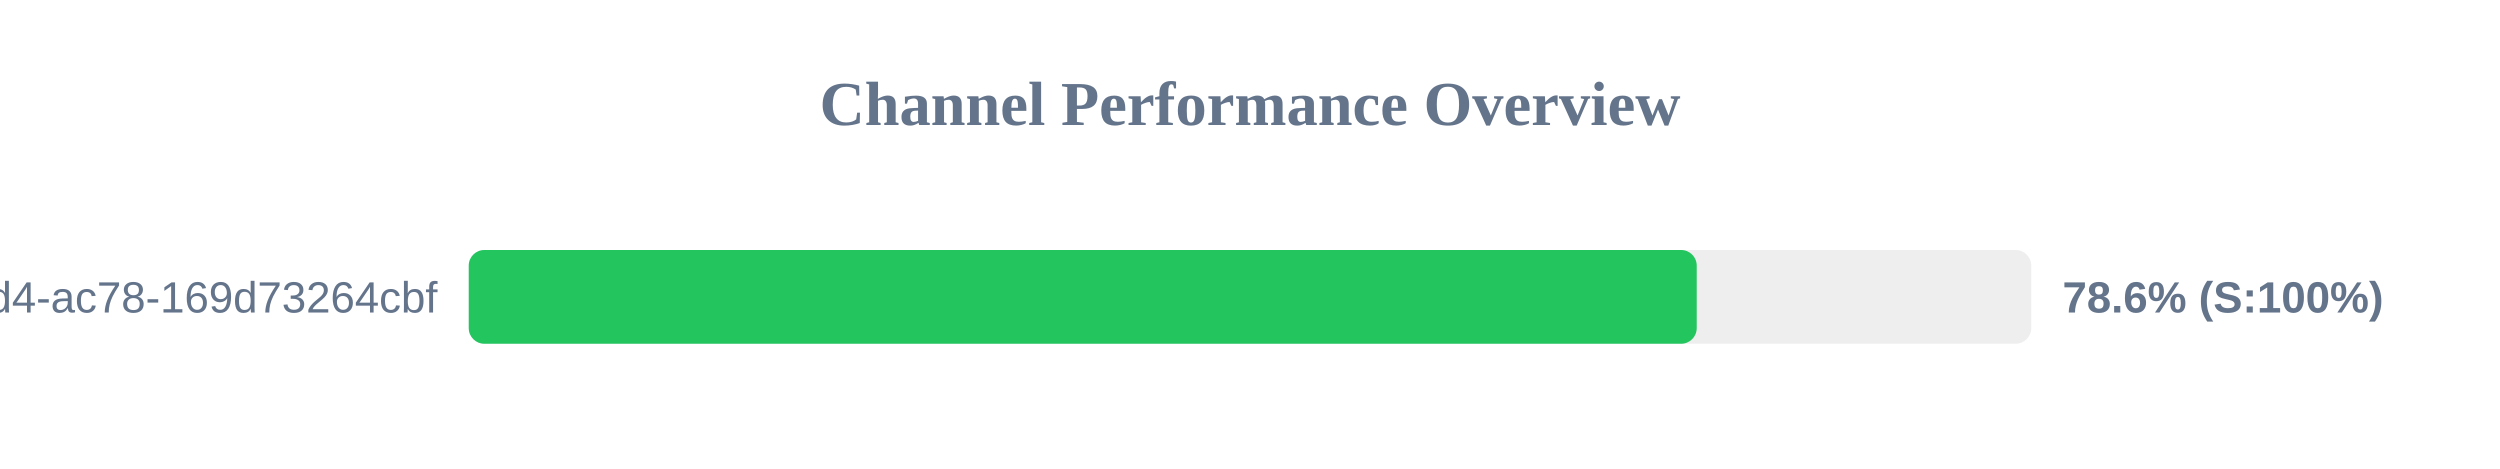
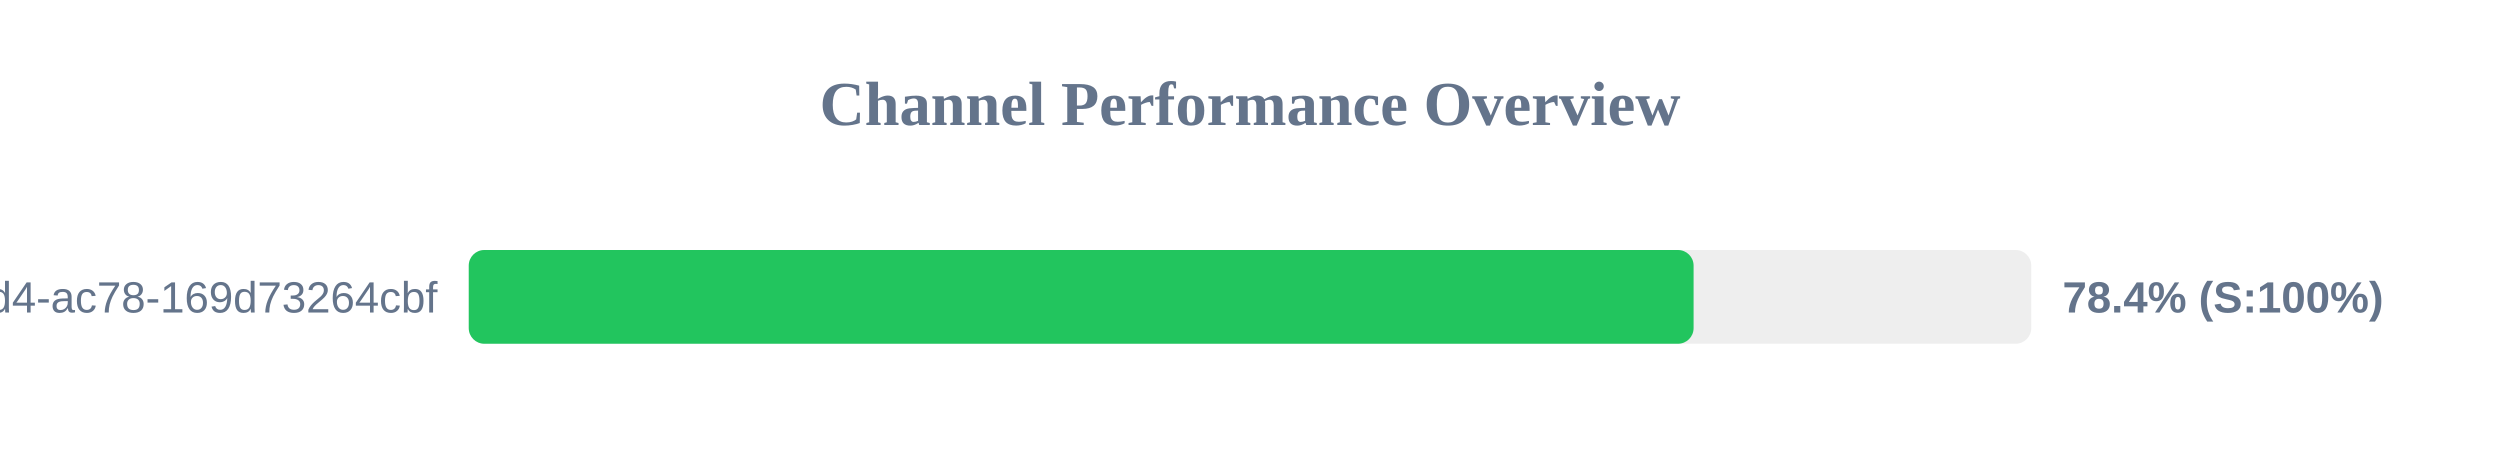
<svg xmlns="http://www.w3.org/2000/svg" width="800" height="150" version="1.1">
  <style>
        .row { font: 14px Arial; fill: #64748b; }
        .score { font: bold 14px Arial; fill: #64748b; }
    </style>
  <text x="400" y="40" text-anchor="middle" font-size="20px" font-weight="bold" fill="#64748b">Channel Performance Overview</text>
  <rect x="150" y="80" width="500" height="30" fill="#eee" rx="5" />
-   <rect x="150" y="80" width="392.95" height="30" fill="#22c55e" rx="5" />
+   <rect x="150" y="80" width="391.95" height="30" fill="#22c55e" rx="5" />
  <text x="140" y="100" text-anchor="end" class="row">?uuid=48c2c901-72e6-46d4-ac78-169d73264cbf</text>
-   <text x="660" y="100" text-anchor="start" class="score">78.6% (S:100%)</text>
+   <text x="660" y="100" text-anchor="start" class="score">78.4% (S:100%)</text>
</svg>
